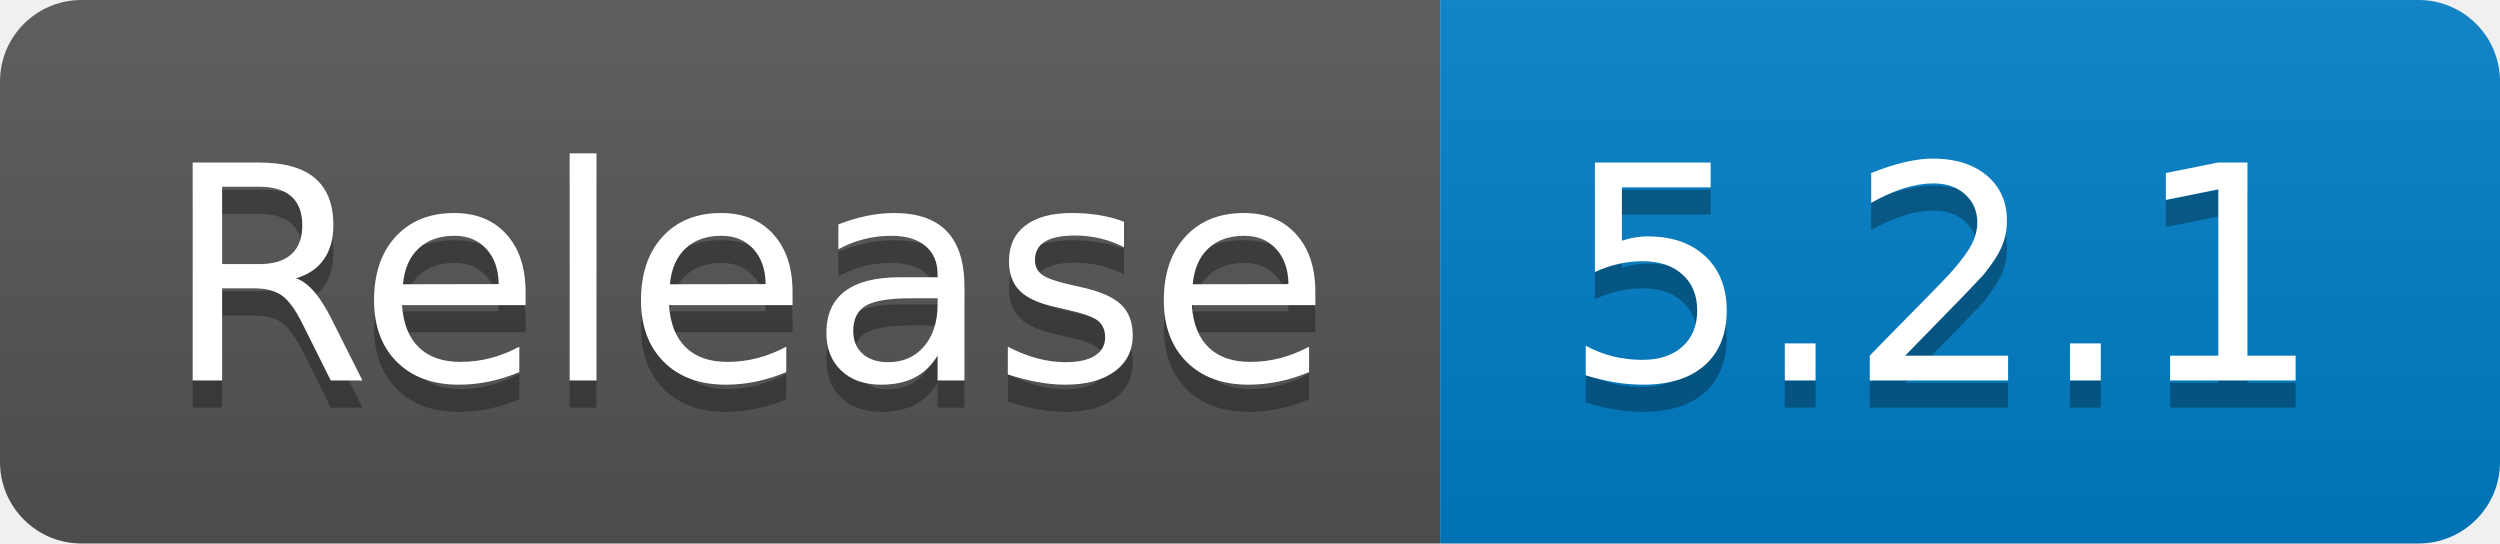
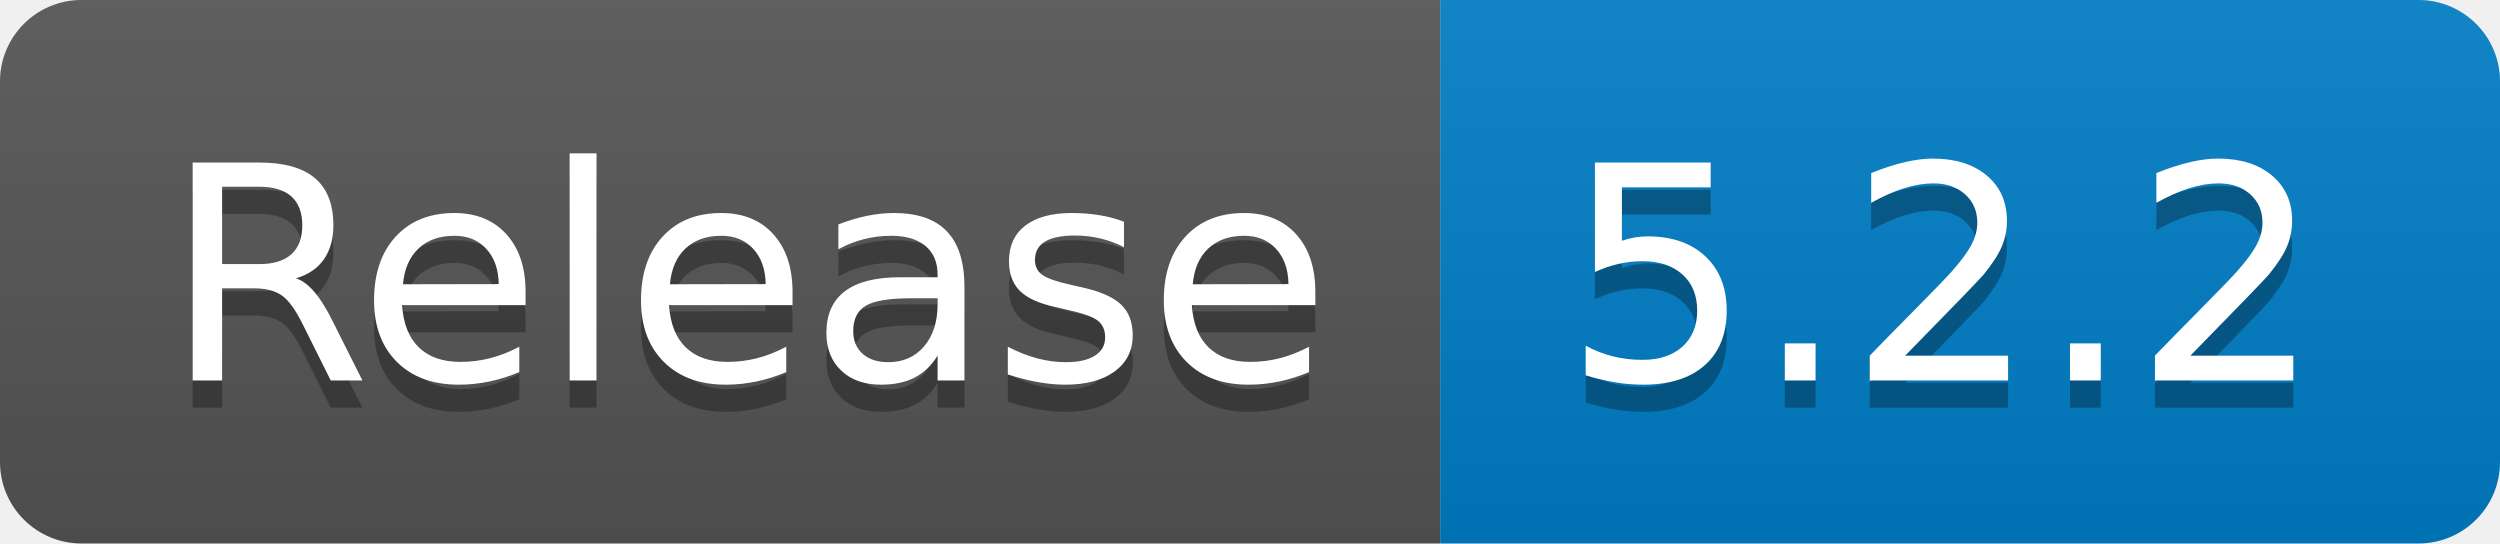
- <svg xmlns="http://www.w3.org/2000/svg" width="92" height="20" role="img" aria-label="Release: 5.2.1">
+ <svg xmlns="http://www.w3.org/2000/svg" width="92" height="20" role="img" aria-label="Release: 5.2.2">
  <linearGradient id="s" x2="0" y2="100%">
    <stop offset="0" stop-color="#bbb" stop-opacity=".1" />
    <stop offset="1" stop-opacity=".1" />
  </linearGradient>
  <clipPath id="r">
    <rect width="92" height="20" rx="3" fill="#fff" />
  </clipPath>
  <g clip-path="url(#r)">
    <rect width="53" height="20" fill="#555" />
    <rect x="53" width="39" height="20" fill="#007ec6" />
    <rect width="92" height="20" fill="url(#s)" />
  </g>
  <g fill="#fff" text-anchor="middle" font-family="Verdana,Geneva,DejaVu Sans,sans-serif" text-rendering="geometricPrecision" font-size="110">
    <text aria-hidden="true" x="275" y="150" fill="#010101" fill-opacity=".3" transform="scale(.1)" textLength="430">Release</text>
    <text x="275" y="140" transform="scale(.1)" fill="#fff" textLength="430">Release</text>
-     <text aria-hidden="true" x="715" y="150" fill="#010101" fill-opacity=".3" transform="scale(.1)" textLength="290">5.2.1</text>
-     <text x="715" y="140" transform="scale(.1)" fill="#fff" textLength="290">5.2.1</text>
+     <text aria-hidden="true" x="715" y="150" fill="#010101" fill-opacity=".3" transform="scale(.1)" textLength="290">5.2.2</text>
+     <text x="715" y="140" transform="scale(.1)" fill="#fff" textLength="290">5.2.2</text>
  </g>
</svg>
